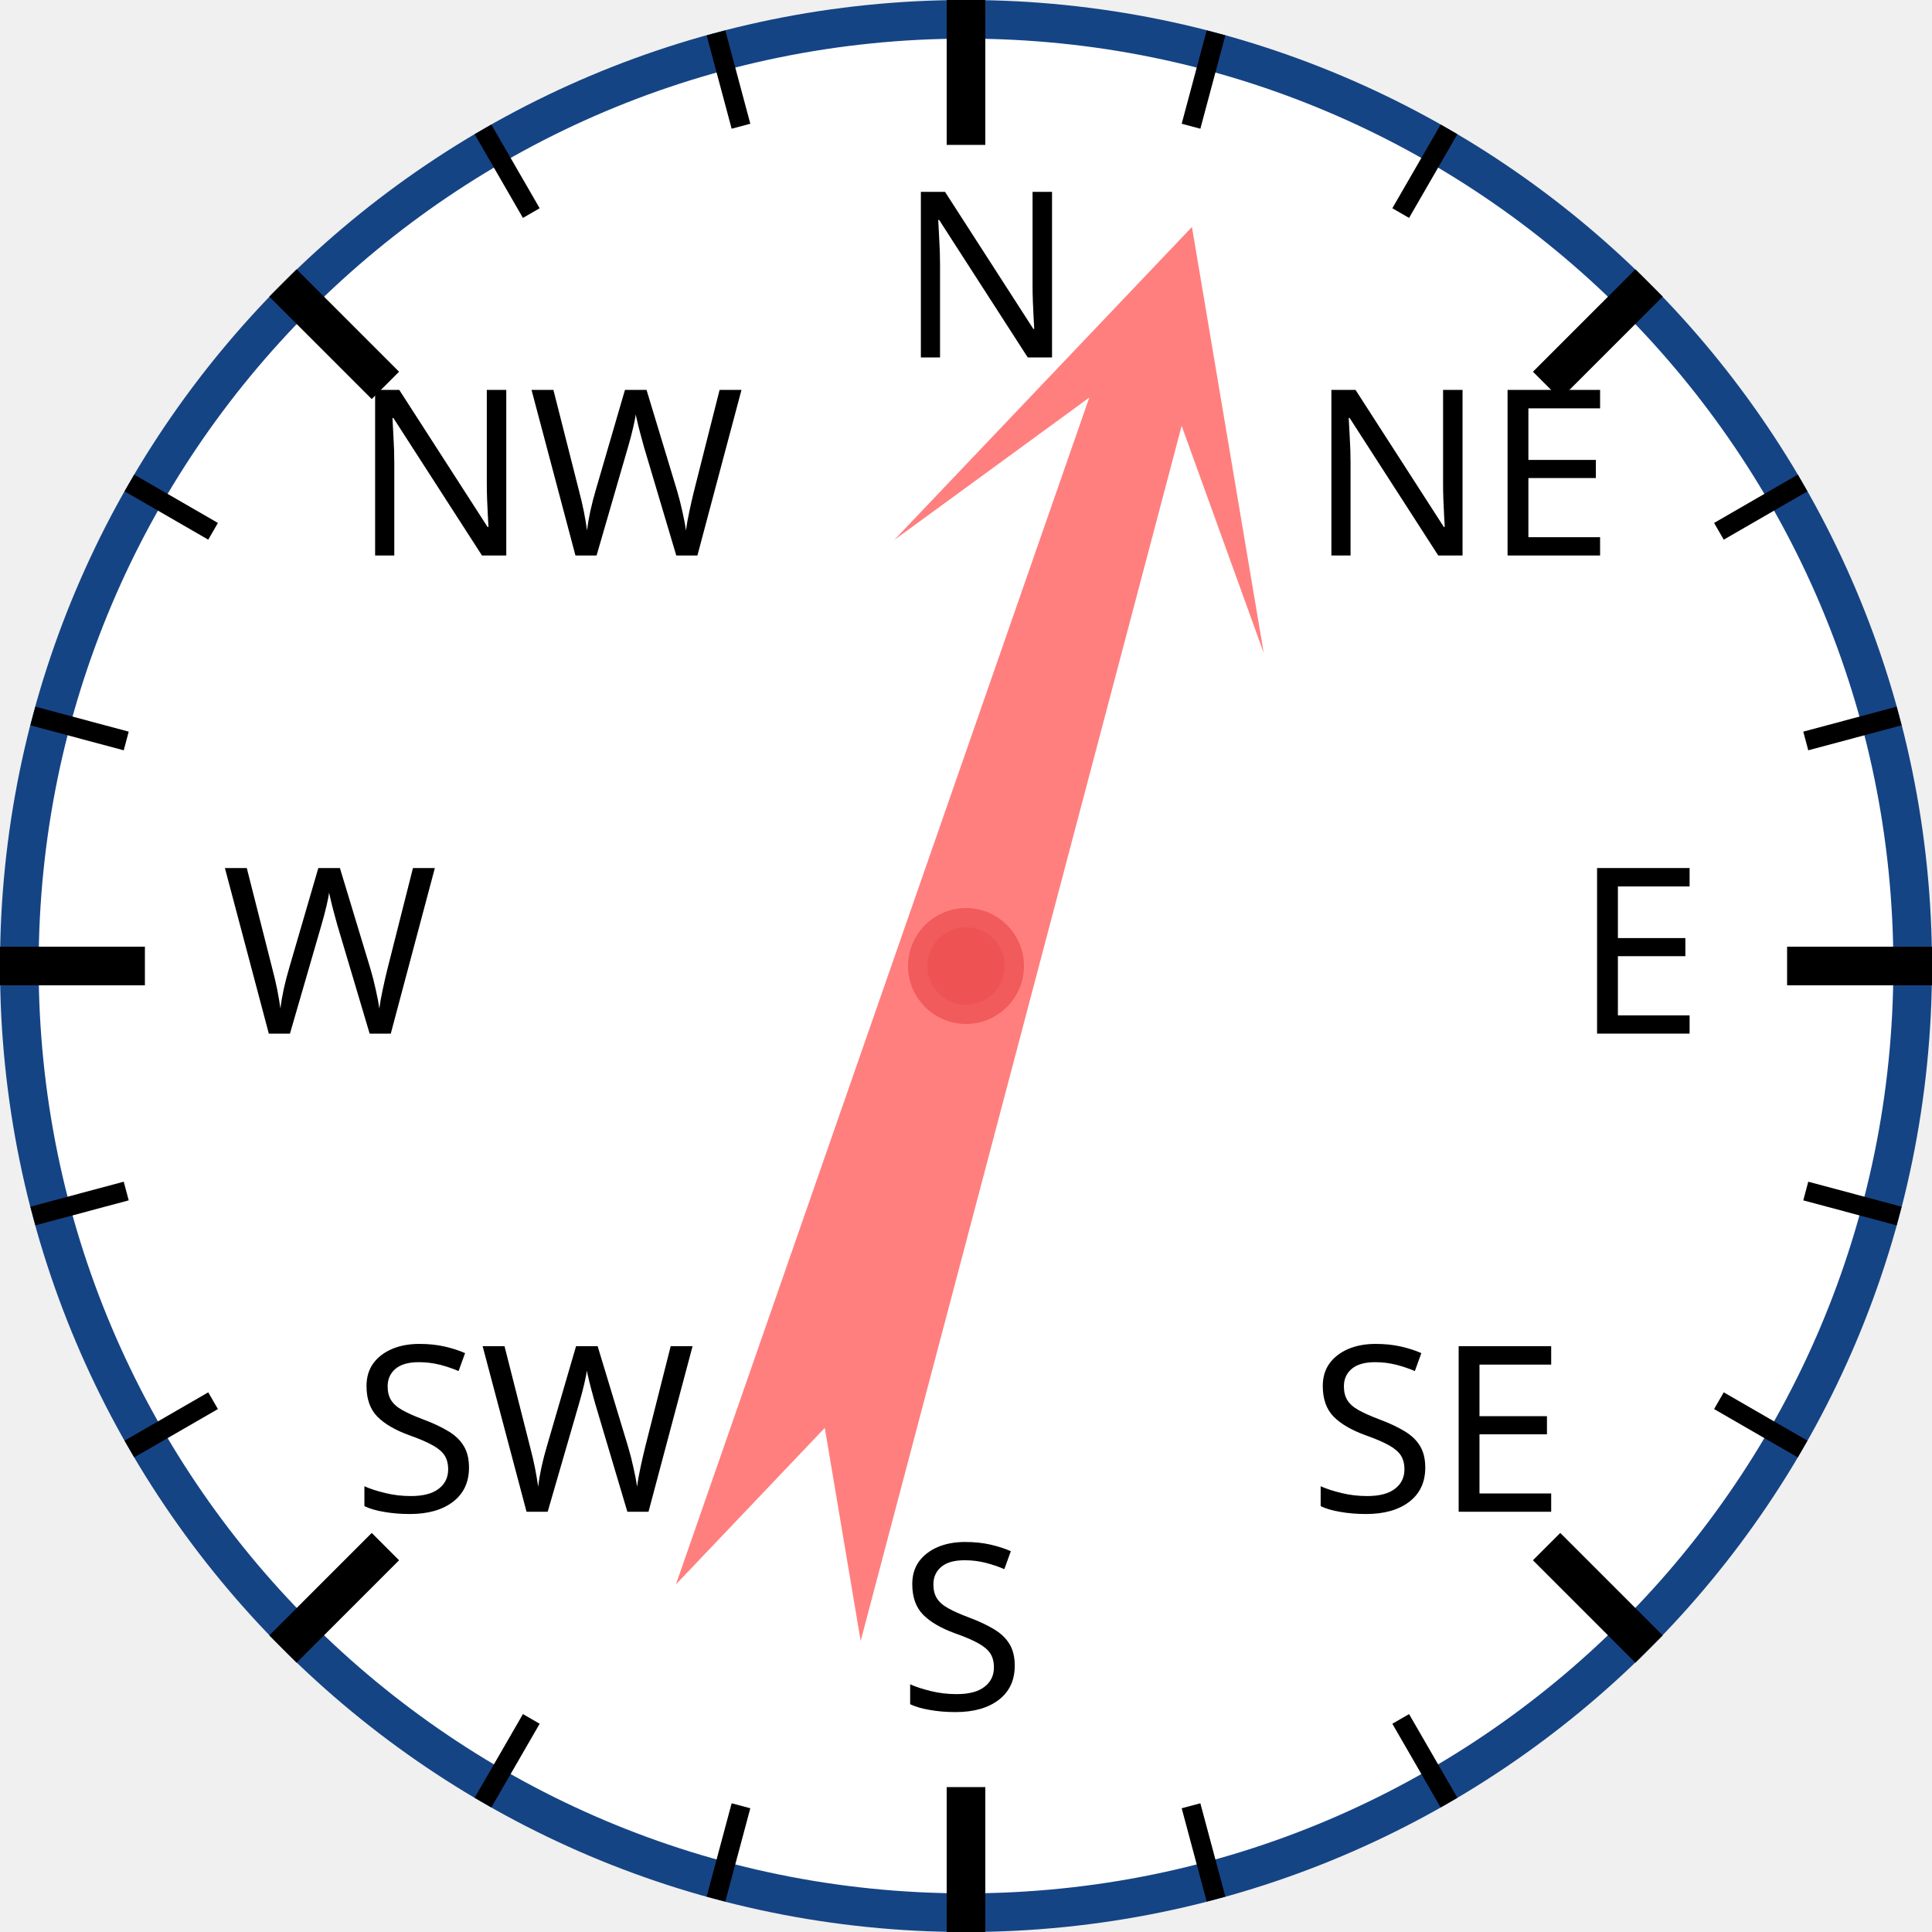
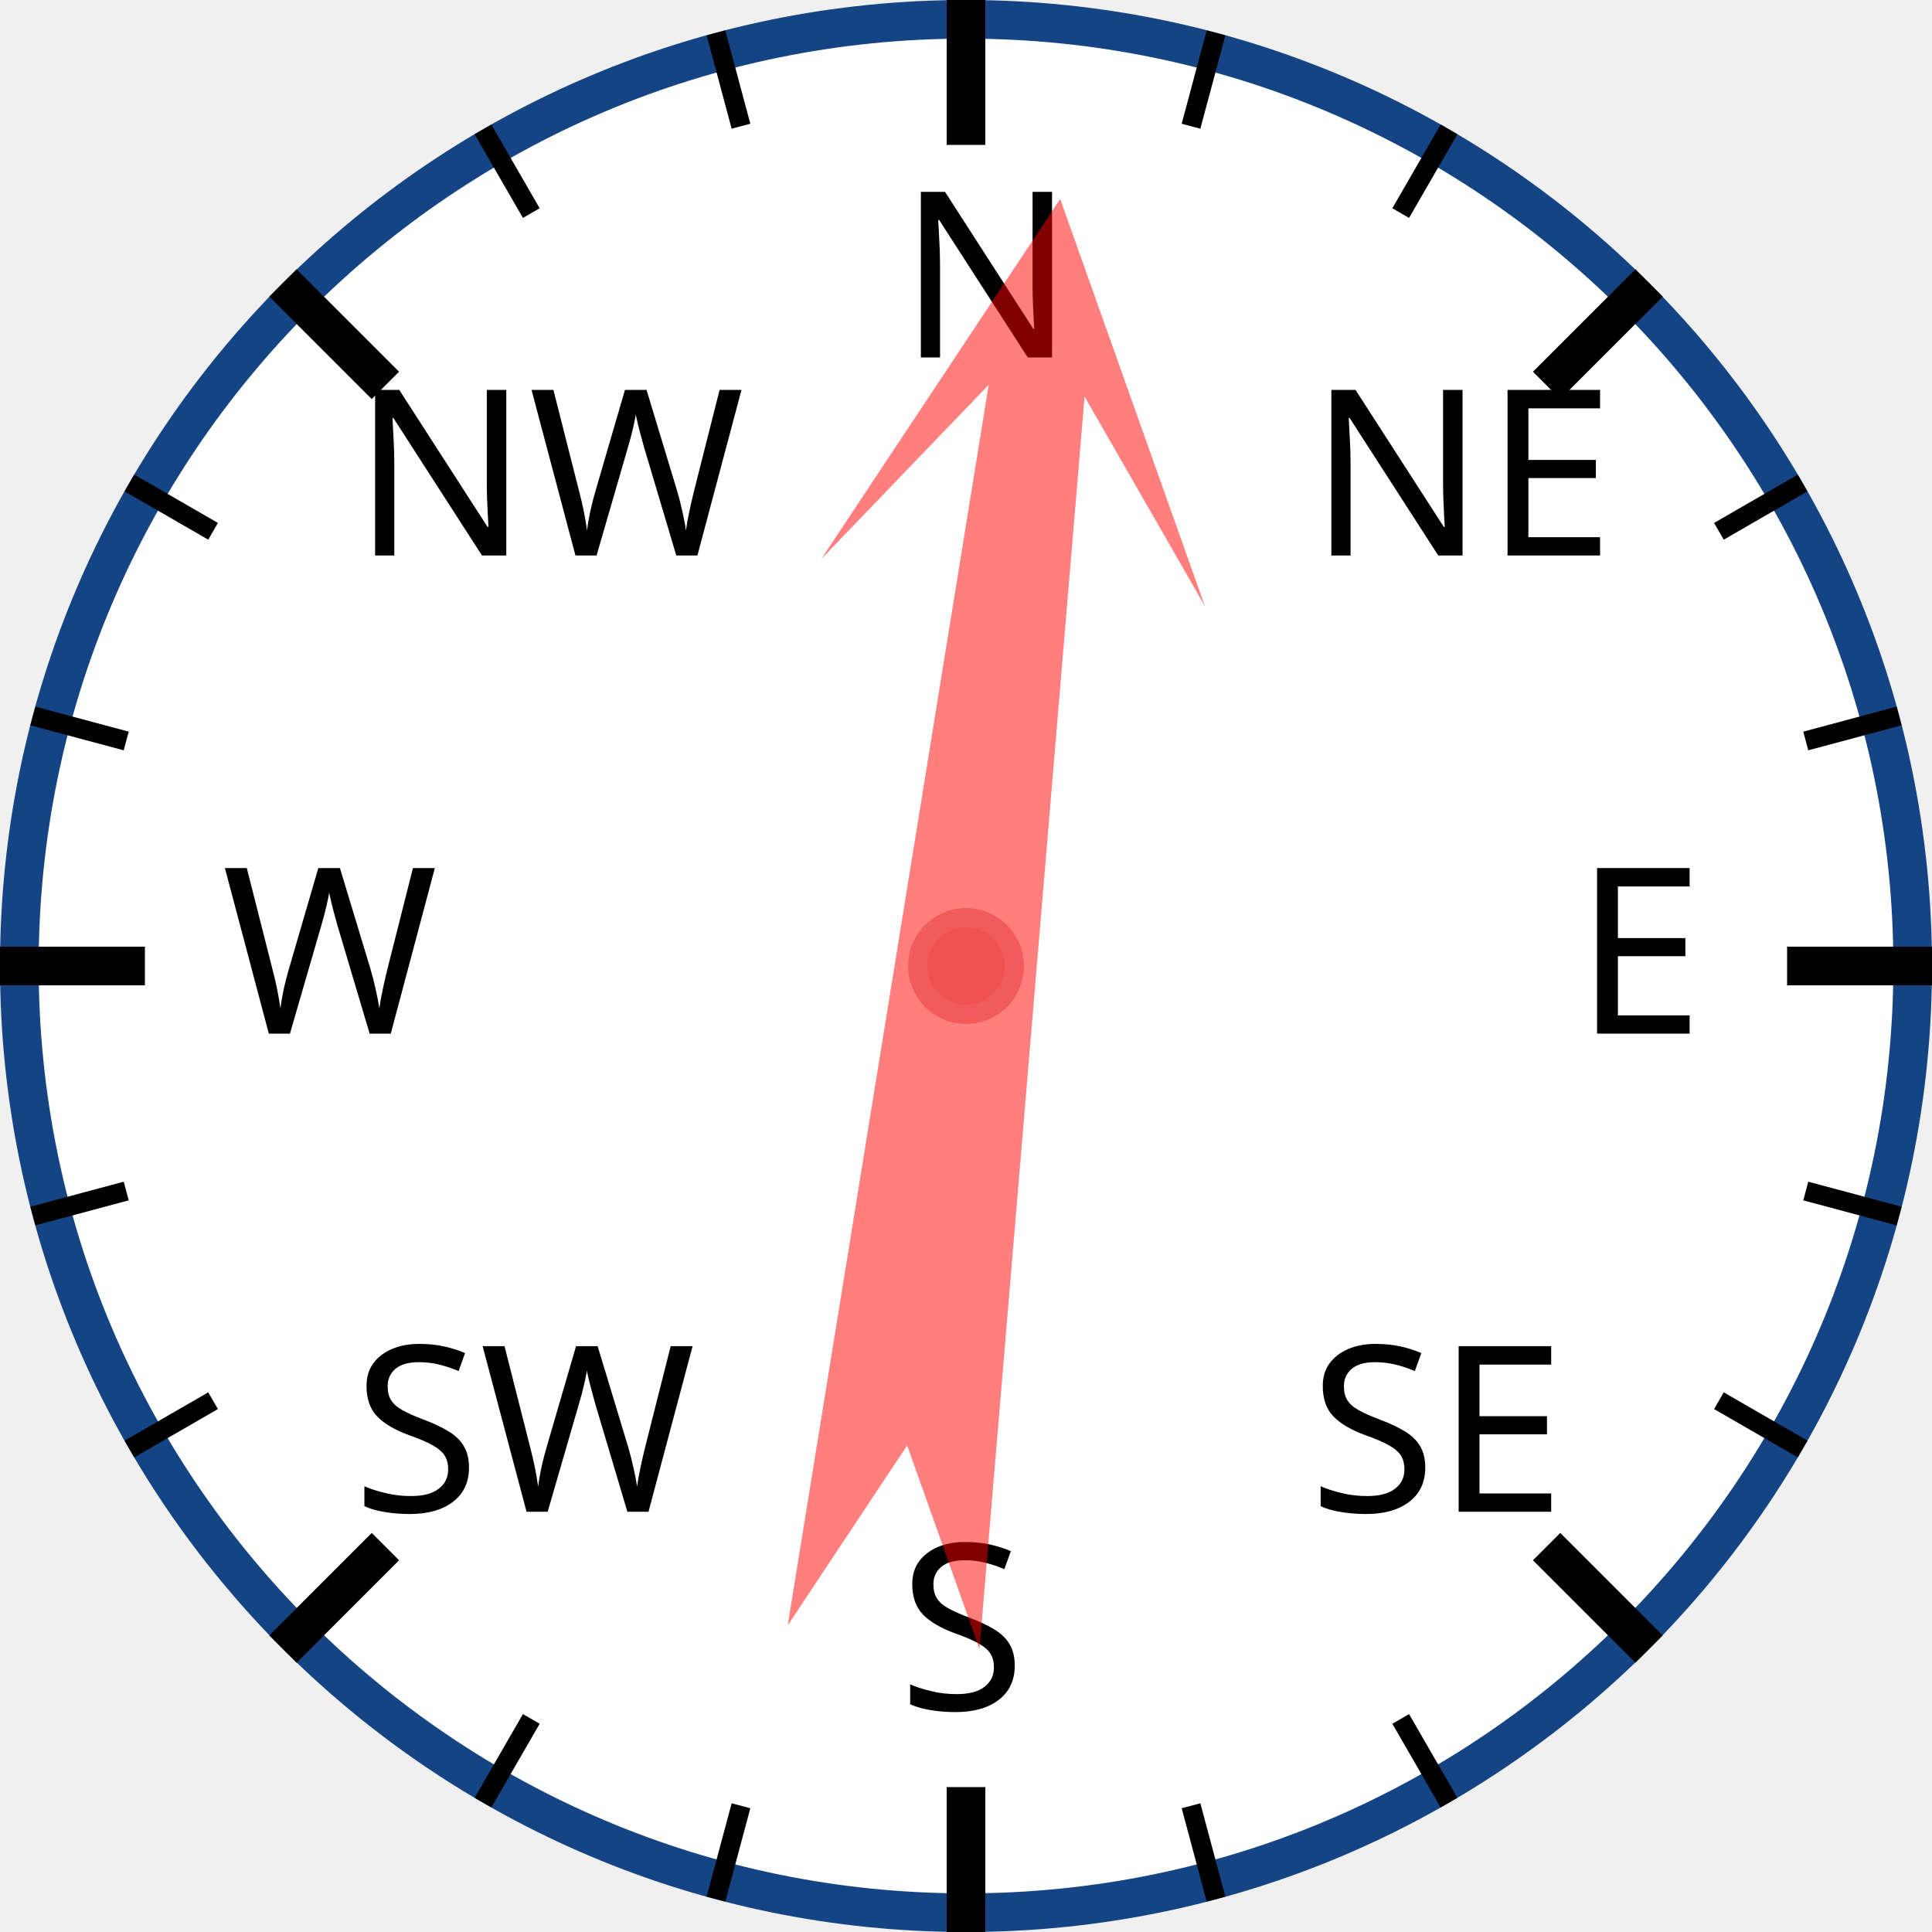
<svg xmlns="http://www.w3.org/2000/svg" width="120px" height="120px" viewBox="0 0 200 200">
  <circle cx="100" cy="100" r="98" style="fill: white; stroke: #154485; stroke-width: 4;" />
  <text x="93.0" y="37.0" style="font-family: sans-serif; font-size: 18pt;">N</text>
  <line x1="100.0" y1="0.0" x2="100.0" y2="15.0" style="stroke: black; stroke-width: 4;" />
  <line x1="74.118" y1="3.407" x2="76.706" y2="13.067" style="stroke: black; stroke-width: 2;" />
  <line x1="50" y1="13.397" x2="55" y2="22.058" style="stroke: black; stroke-width: 2;" />
  <text x="36.503" y="57.503" style="font-family: sans-serif; font-size: 18pt;">NW</text>
  <line x1="29.289" y1="29.289" x2="39.896" y2="39.896" style="stroke: black; stroke-width: 4;" />
  <line x1="13.397" y1="50" x2="22.058" y2="55" style="stroke: black; stroke-width: 2;" />
  <line x1="3.407" y1="74.118" x2="13.067" y2="76.706" style="stroke: black; stroke-width: 2;" />
  <text x="23.0" y="107.0" style="font-family: sans-serif; font-size: 18pt;">W</text>
  <line x1="0.0" y1="100.0" x2="15.0" y2="100.0" style="stroke: black; stroke-width: 4;" />
  <line x1="3.407" y1="125.882" x2="13.067" y2="123.294" style="stroke: black; stroke-width: 2;" />
  <line x1="13.397" y1="150" x2="22.058" y2="145" style="stroke: black; stroke-width: 2;" />
  <text x="36.503" y="156.497" style="font-family: sans-serif; font-size: 18pt;">SW</text>
  <line x1="29.289" y1="170.711" x2="39.896" y2="160.104" style="stroke: black; stroke-width: 4;" />
  <line x1="50" y1="186.603" x2="55" y2="177.942" style="stroke: black; stroke-width: 2;" />
  <line x1="74.118" y1="196.593" x2="76.706" y2="186.933" style="stroke: black; stroke-width: 2;" />
  <text x="93" y="177.0" style="font-family: sans-serif; font-size: 18pt;">S</text>
  <line x1="100" y1="200.0" x2="100" y2="185.0" style="stroke: black; stroke-width: 4;" />
  <line x1="125.882" y1="196.593" x2="123.294" y2="186.933" style="stroke: black; stroke-width: 2;" />
  <line x1="150.0" y1="186.603" x2="145.0" y2="177.942" style="stroke: black; stroke-width: 2;" />
  <text x="135.497" y="156.497" style="font-family: sans-serif; font-size: 18pt;">SE</text>
  <line x1="170.711" y1="170.711" x2="160.104" y2="160.104" style="stroke: black; stroke-width: 4;" />
  <line x1="186.603" y1="150" x2="177.942" y2="145" style="stroke: black; stroke-width: 2;" />
  <line x1="196.593" y1="125.882" x2="186.933" y2="123.294" style="stroke: black; stroke-width: 2;" />
  <text x="163.0" y="107" style="font-family: sans-serif; font-size: 18pt;">E</text>
  <line x1="200.0" y1="100" x2="185.0" y2="100" style="stroke: black; stroke-width: 4;" />
  <line x1="196.593" y1="74.118" x2="186.933" y2="76.706" style="stroke: black; stroke-width: 2;" />
  <line x1="186.603" y1="50" x2="177.942" y2="55" style="stroke: black; stroke-width: 2;" />
  <text x="135.497" y="57.503" style="font-family: sans-serif; font-size: 18pt;">NE</text>
  <line x1="170.711" y1="29.289" x2="160.104" y2="39.896" style="stroke: black; stroke-width: 4;" />
  <line x1="150" y1="13.397" x2="145" y2="22.058" style="stroke: black; stroke-width: 2;" />
  <line x1="125.882" y1="3.407" x2="123.294" y2="13.067" style="stroke: black; stroke-width: 2;" />
-   <polygon points="100 20 120 60 105 40 110 170 100 150 90 170 95 40 80 60" style="fill: red; fill-opacity: 0.5;" transform="rotate(17,100,100)" />
+   <polygon points="100 20 120 60 105 40 110 170 100 150 90 170 95 40 80 60" style="fill: red; fill-opacity: 0.5;" transform="rotate(7,100,100)" />
  <circle cx="100" cy="100" r="5" style="fill: #EE5252; stroke: #F25B5B; stroke-width: 2;" />
</svg>
